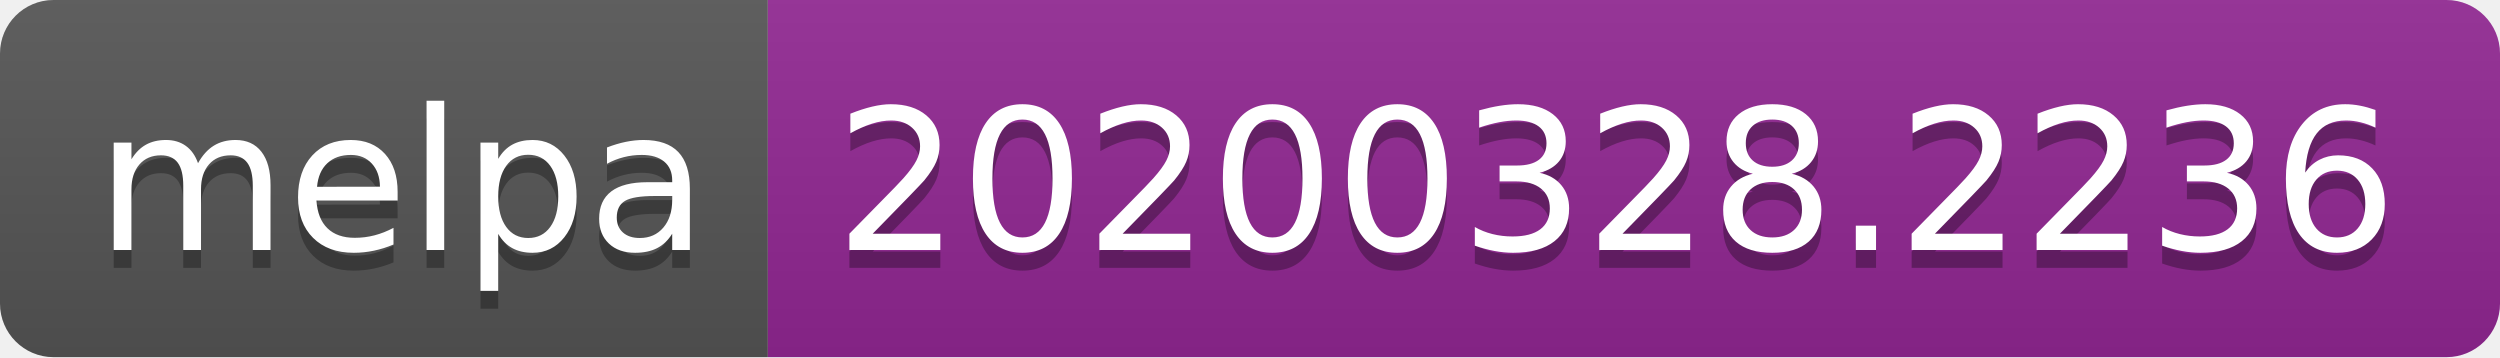
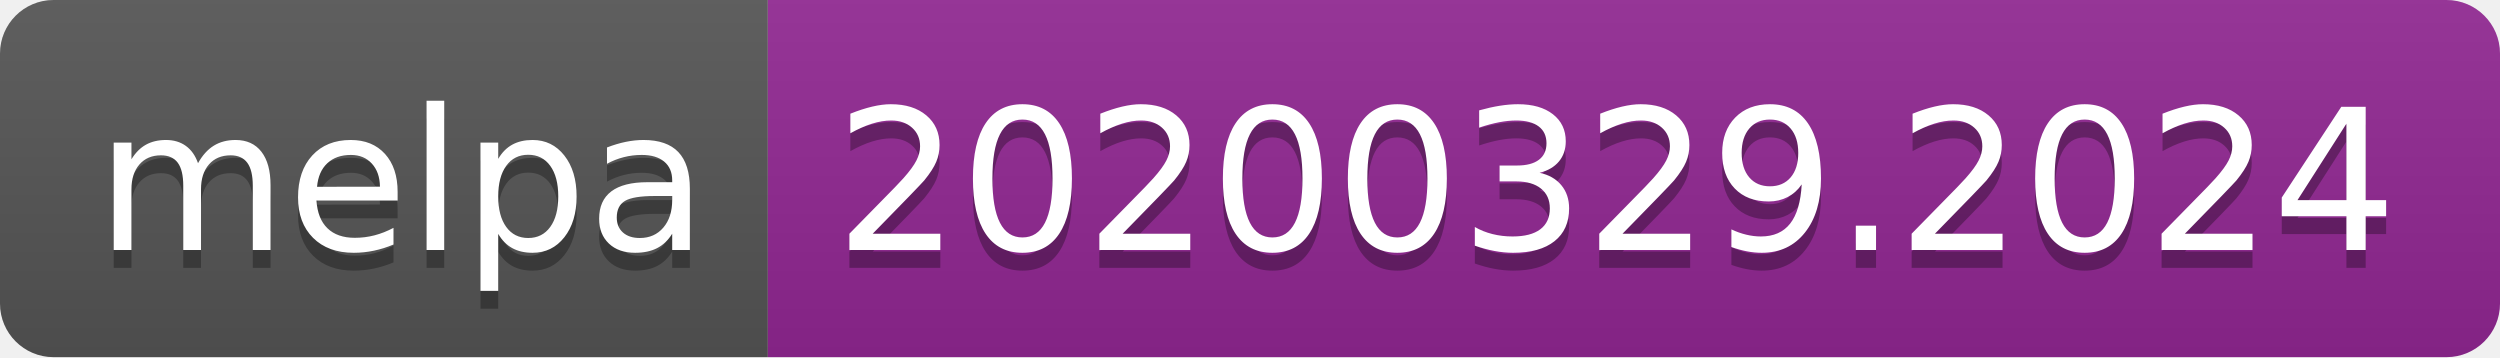
<svg xmlns="http://www.w3.org/2000/svg" width="140" height="20">
  <linearGradient id="b" x2="0" y2="100%">
    <stop offset="0" stop-color="#bbb" stop-opacity=".1" />
    <stop offset="1" stop-opacity=".1" />
  </linearGradient>
  <clipPath id="a">
    <rect width="140" height="20" rx="3" fill="#fff" />
  </clipPath>
  <g clip-path="url(#a)">
    <path fill="#555" d="M0 0h43v20H0z" />
    <path fill="#922793" d="M43 0h97v20H43z" />
    <path fill="url(#b)" d="M0 0h140v20H0z" />
  </g>
  <g fill="#fff" text-anchor="middle" font-family="DejaVu Sans,Verdana,Geneva,sans-serif" font-size="110">
    <text x="225" y="150" fill="#010101" fill-opacity=".3" transform="scale(.1)" textLength="330">melpa</text>
    <text x="225" y="140" transform="scale(.1)" textLength="330">melpa</text>
-     <text x="905" y="150" fill="#010101" fill-opacity=".3" transform="scale(.1)" textLength="870">20200328.2236</text>
-     <text x="905" y="140" transform="scale(.1)" textLength="870">20200328.2236</text>
+     <text x="905" y="150" fill="#010101" fill-opacity=".3" transform="scale(.1)" textLength="870">20200329.2024</text>
+     <text x="905" y="140" transform="scale(.1)" textLength="870">20200329.2024</text>
  </g>
</svg>
